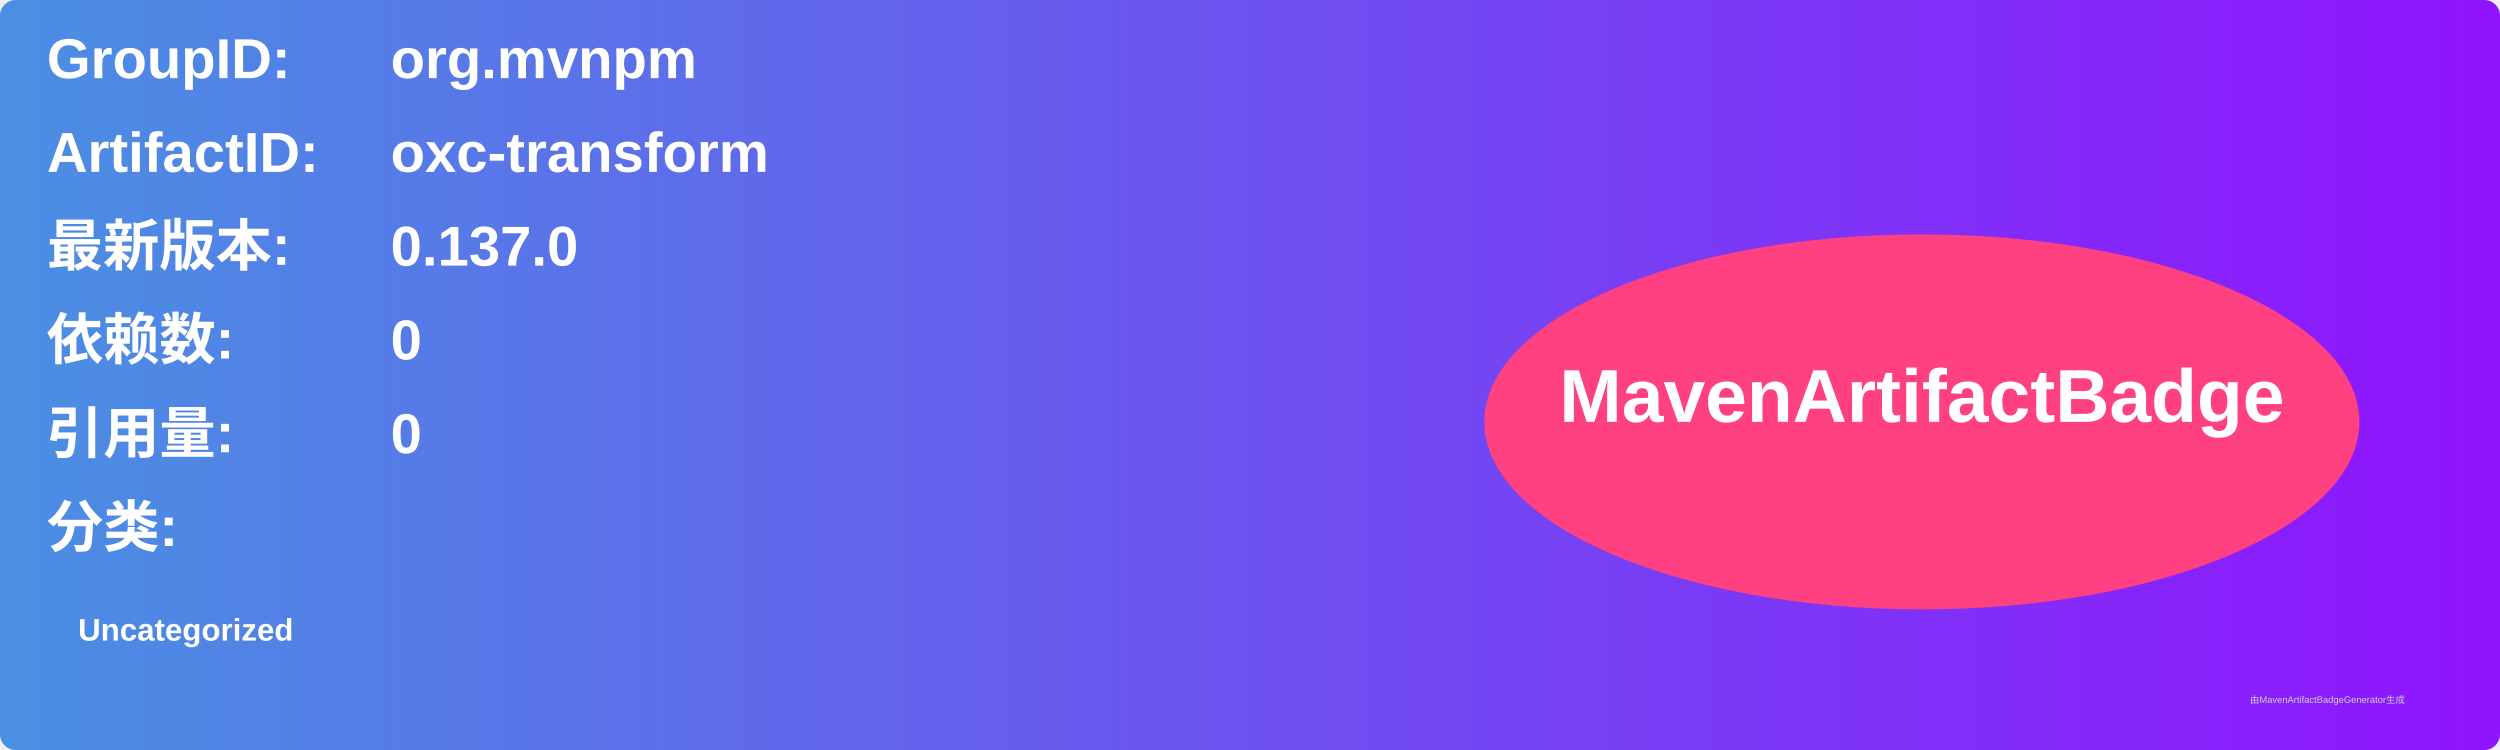
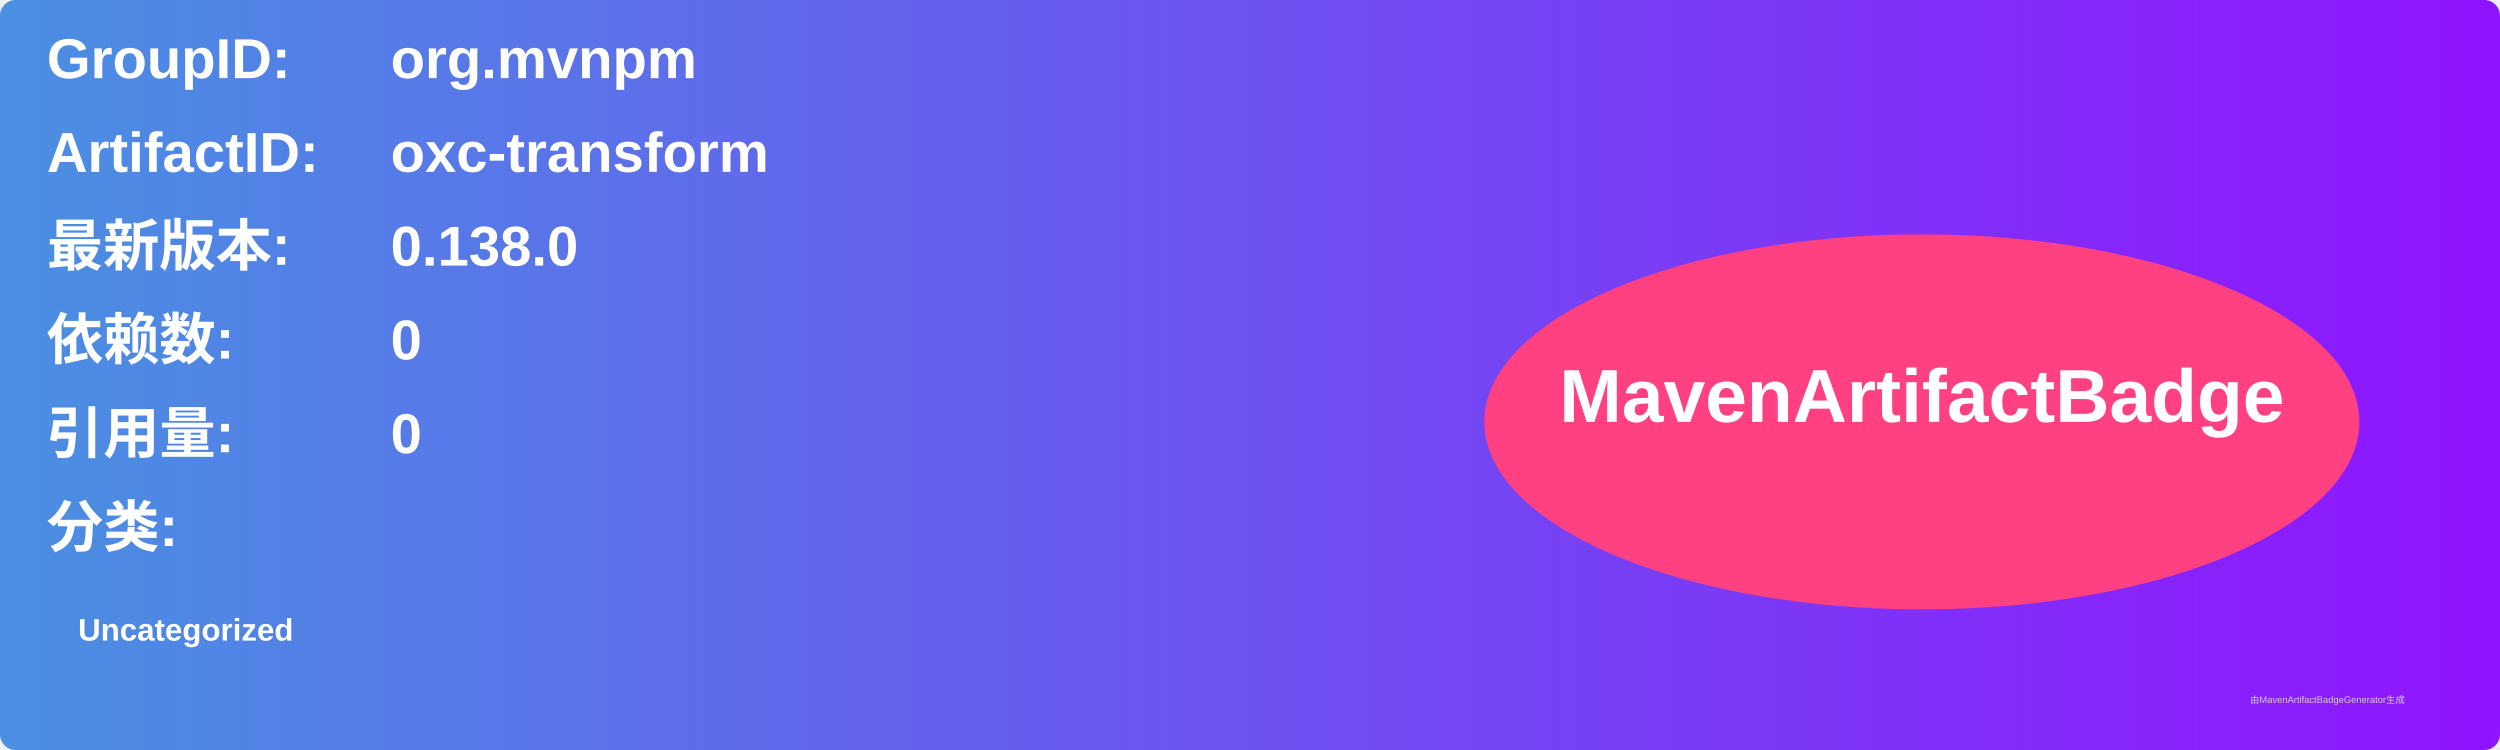
<svg xmlns="http://www.w3.org/2000/svg" width="800" height="240" viewBox="0 0 800 240">
  <linearGradient id="grad" x1="0%" y1="0%" x2="100%" y2="0%">
    <stop offset="0%" stop-color="#4a90e2" />
    <stop offset="100%" stop-color="#9013fe" />
  </linearGradient>
  <rect width="100%" height="100%" rx="5" ry="5" fill="url(#grad)" />
  <g transform="translate(15, 15)">
    <text x="0" y="10" font-family="Arial" font-size="18" fill="white" font-weight="bold" width="260">GroupID:</text>
    <text x="110" y="10" font-family="Arial" font-size="18" fill="white" font-weight="bold" width="460">org.mvnpm</text>
    <text x="0" y="40" font-family="Arial" font-size="18" fill="white" font-weight="bold" width="260">ArtifactID:</text>
    <text x="110" y="40" font-family="Arial" font-size="18" fill="white" font-weight="bold" width="460">oxc-transform</text>
    <text x="0" y="70" font-family="Arial" font-size="18" fill="white" font-weight="bold">最新版本:</text>
    <text x="110" y="70" font-family="Arial" font-size="18" fill="white" font-weight="bold">
-       <tspan font-weight="bold">0.137.0</tspan>
+       <tspan font-weight="bold">0.138.0</tspan>
    </text>
    <text x="0" y="100" font-family="Arial" font-size="18" fill="white" font-weight="bold">依赖数: </text>
    <text x="110" y="100" font-family="Arial" font-size="18" fill="white">
      <tspan font-weight="bold">0</tspan>
    </text>
    <text x="0" y="130" font-family="Arial" font-size="18" fill="white" font-weight="bold">引用量: </text>
    <text x="110" y="130" font-family="Arial" font-size="18" fill="white">
      <tspan font-weight="bold">0</tspan>
    </text>
    <text x="0" y="160" font-family="Arial" font-size="18" fill="white" font-weight="bold">分类:</text>
    <text x="10" y="190" font-family="Arial" font-size="10" fill="white">
      <tspan font-weight="bold">Uncategorized</tspan>
    </text>
    <ellipse cx="600" cy="120" rx="140" ry="60" fill="#ff4081" />
    <text x="600" y="120" text-anchor="middle" font-family="Arial" font-size="24" fill="white" font-weight="bold">MavenArtifactBadge</text>
  </g>
  <text x="720" y="225" font-family="Arial" font-size="3" fill="#d0d0d0">由MavenArtifactBadgeGenerator生成</text>
</svg>
